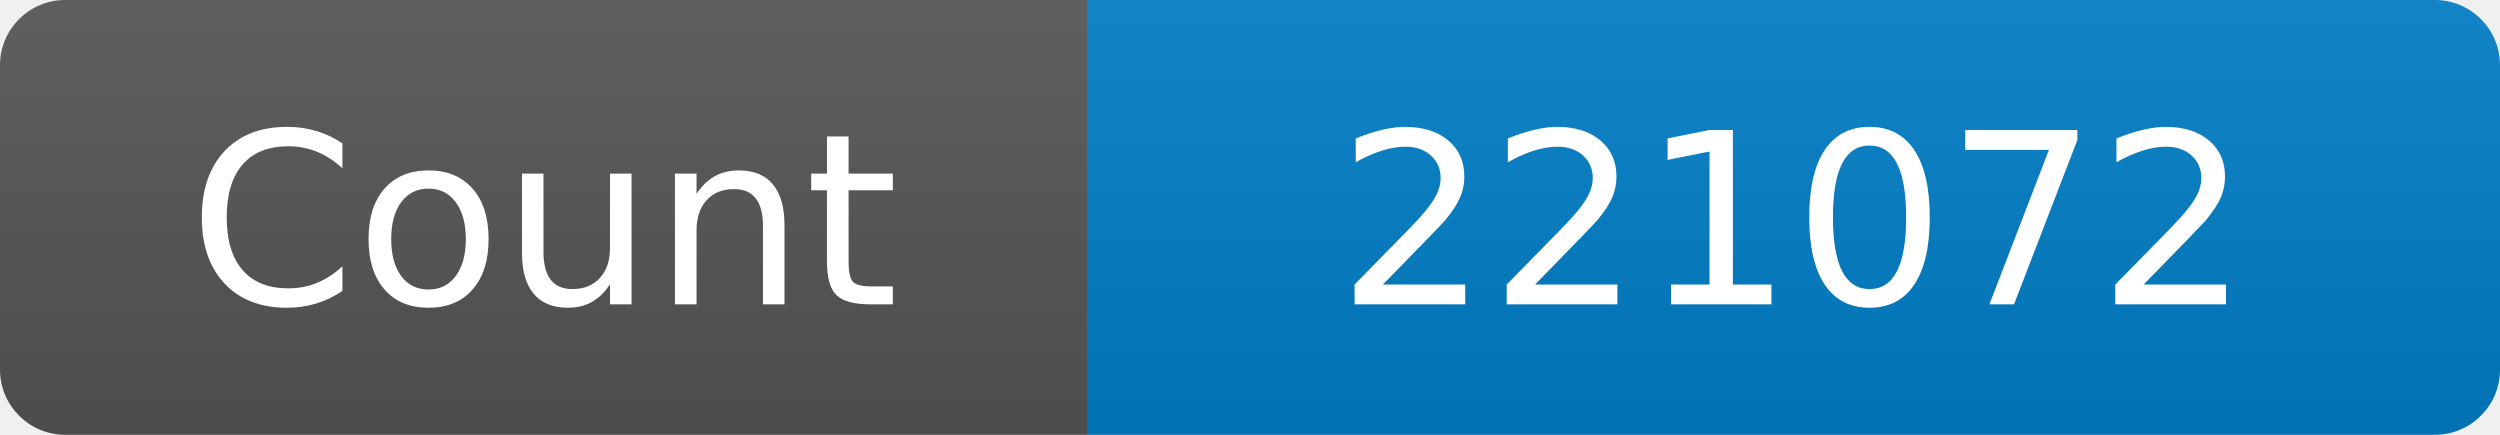
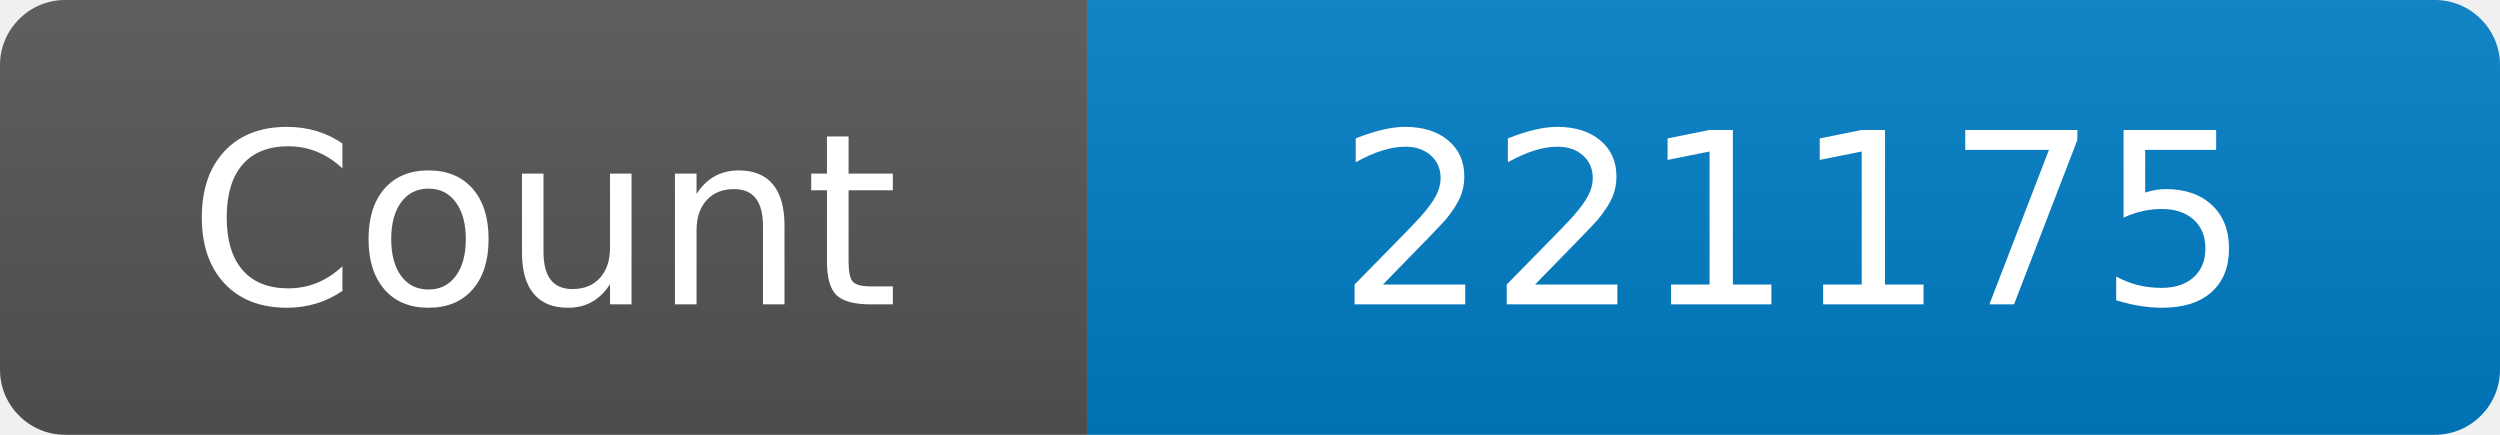
<svg xmlns="http://www.w3.org/2000/svg" width="115" height="20" role="img" aria-label="Maintained?: yes">
  <linearGradient id="s" x2="0" y2="100%">
    <stop offset="0" stop-color="#bbb" stop-opacity=".1" />
    <stop offset="1" stop-opacity=".1" />
  </linearGradient>
  <clipPath id="r">
    <rect width="115" height="20" rx="3" fill="#fff" />
  </clipPath>
  <g clip-path="url(#r)">
    <rect width="50" height="20" fill="#555" />
    <rect x="50" width="160" height="20" fill="#007ec6" />
    <rect width="115" height="20" fill="url(#s)" />
  </g>
  <g fill="#fff" text-anchor="middle" font-family="Verdana,Geneva,DejaVu Sans,sans-serif" font-size="110">
    <text x="250" y="140" transform="scale(.1)" fill="#fff">Count</text>
-     <text x="825" y="140" transform="scale(.1)" fill="#fff">221072</text>
+     <text x="825" y="140" transform="scale(.1)" fill="#fff">221175</text>
  </g>
</svg>
